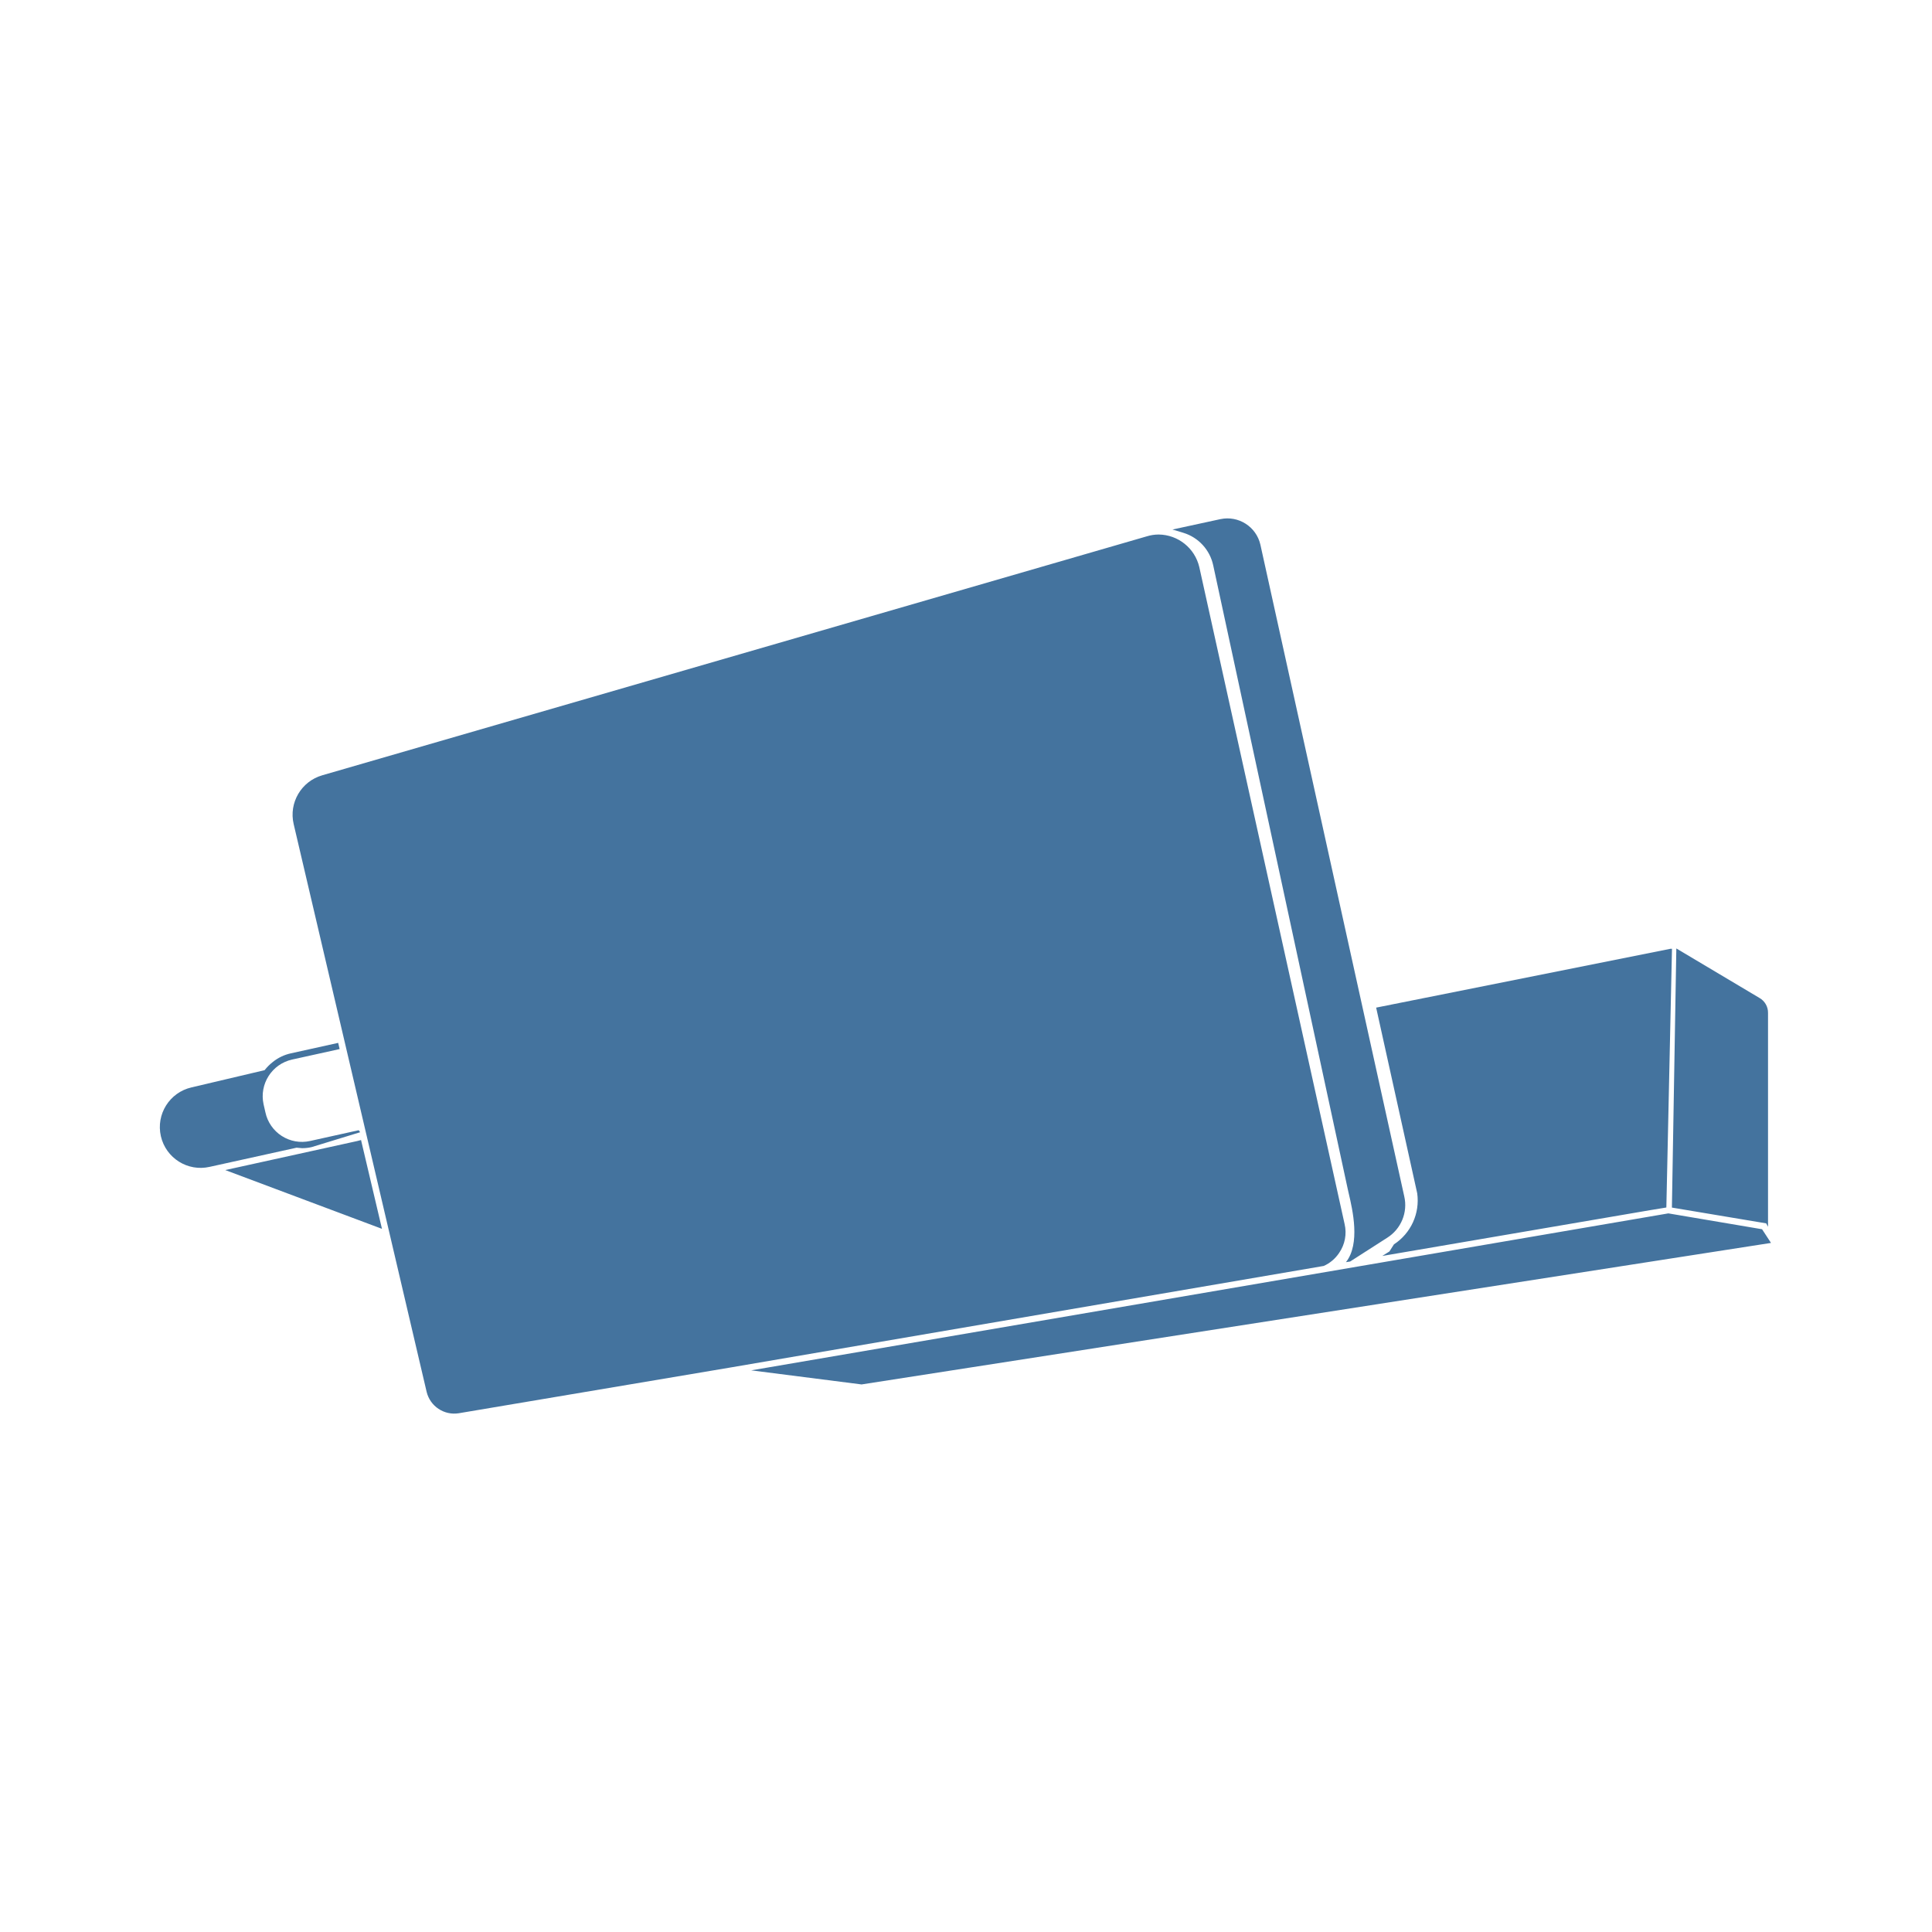
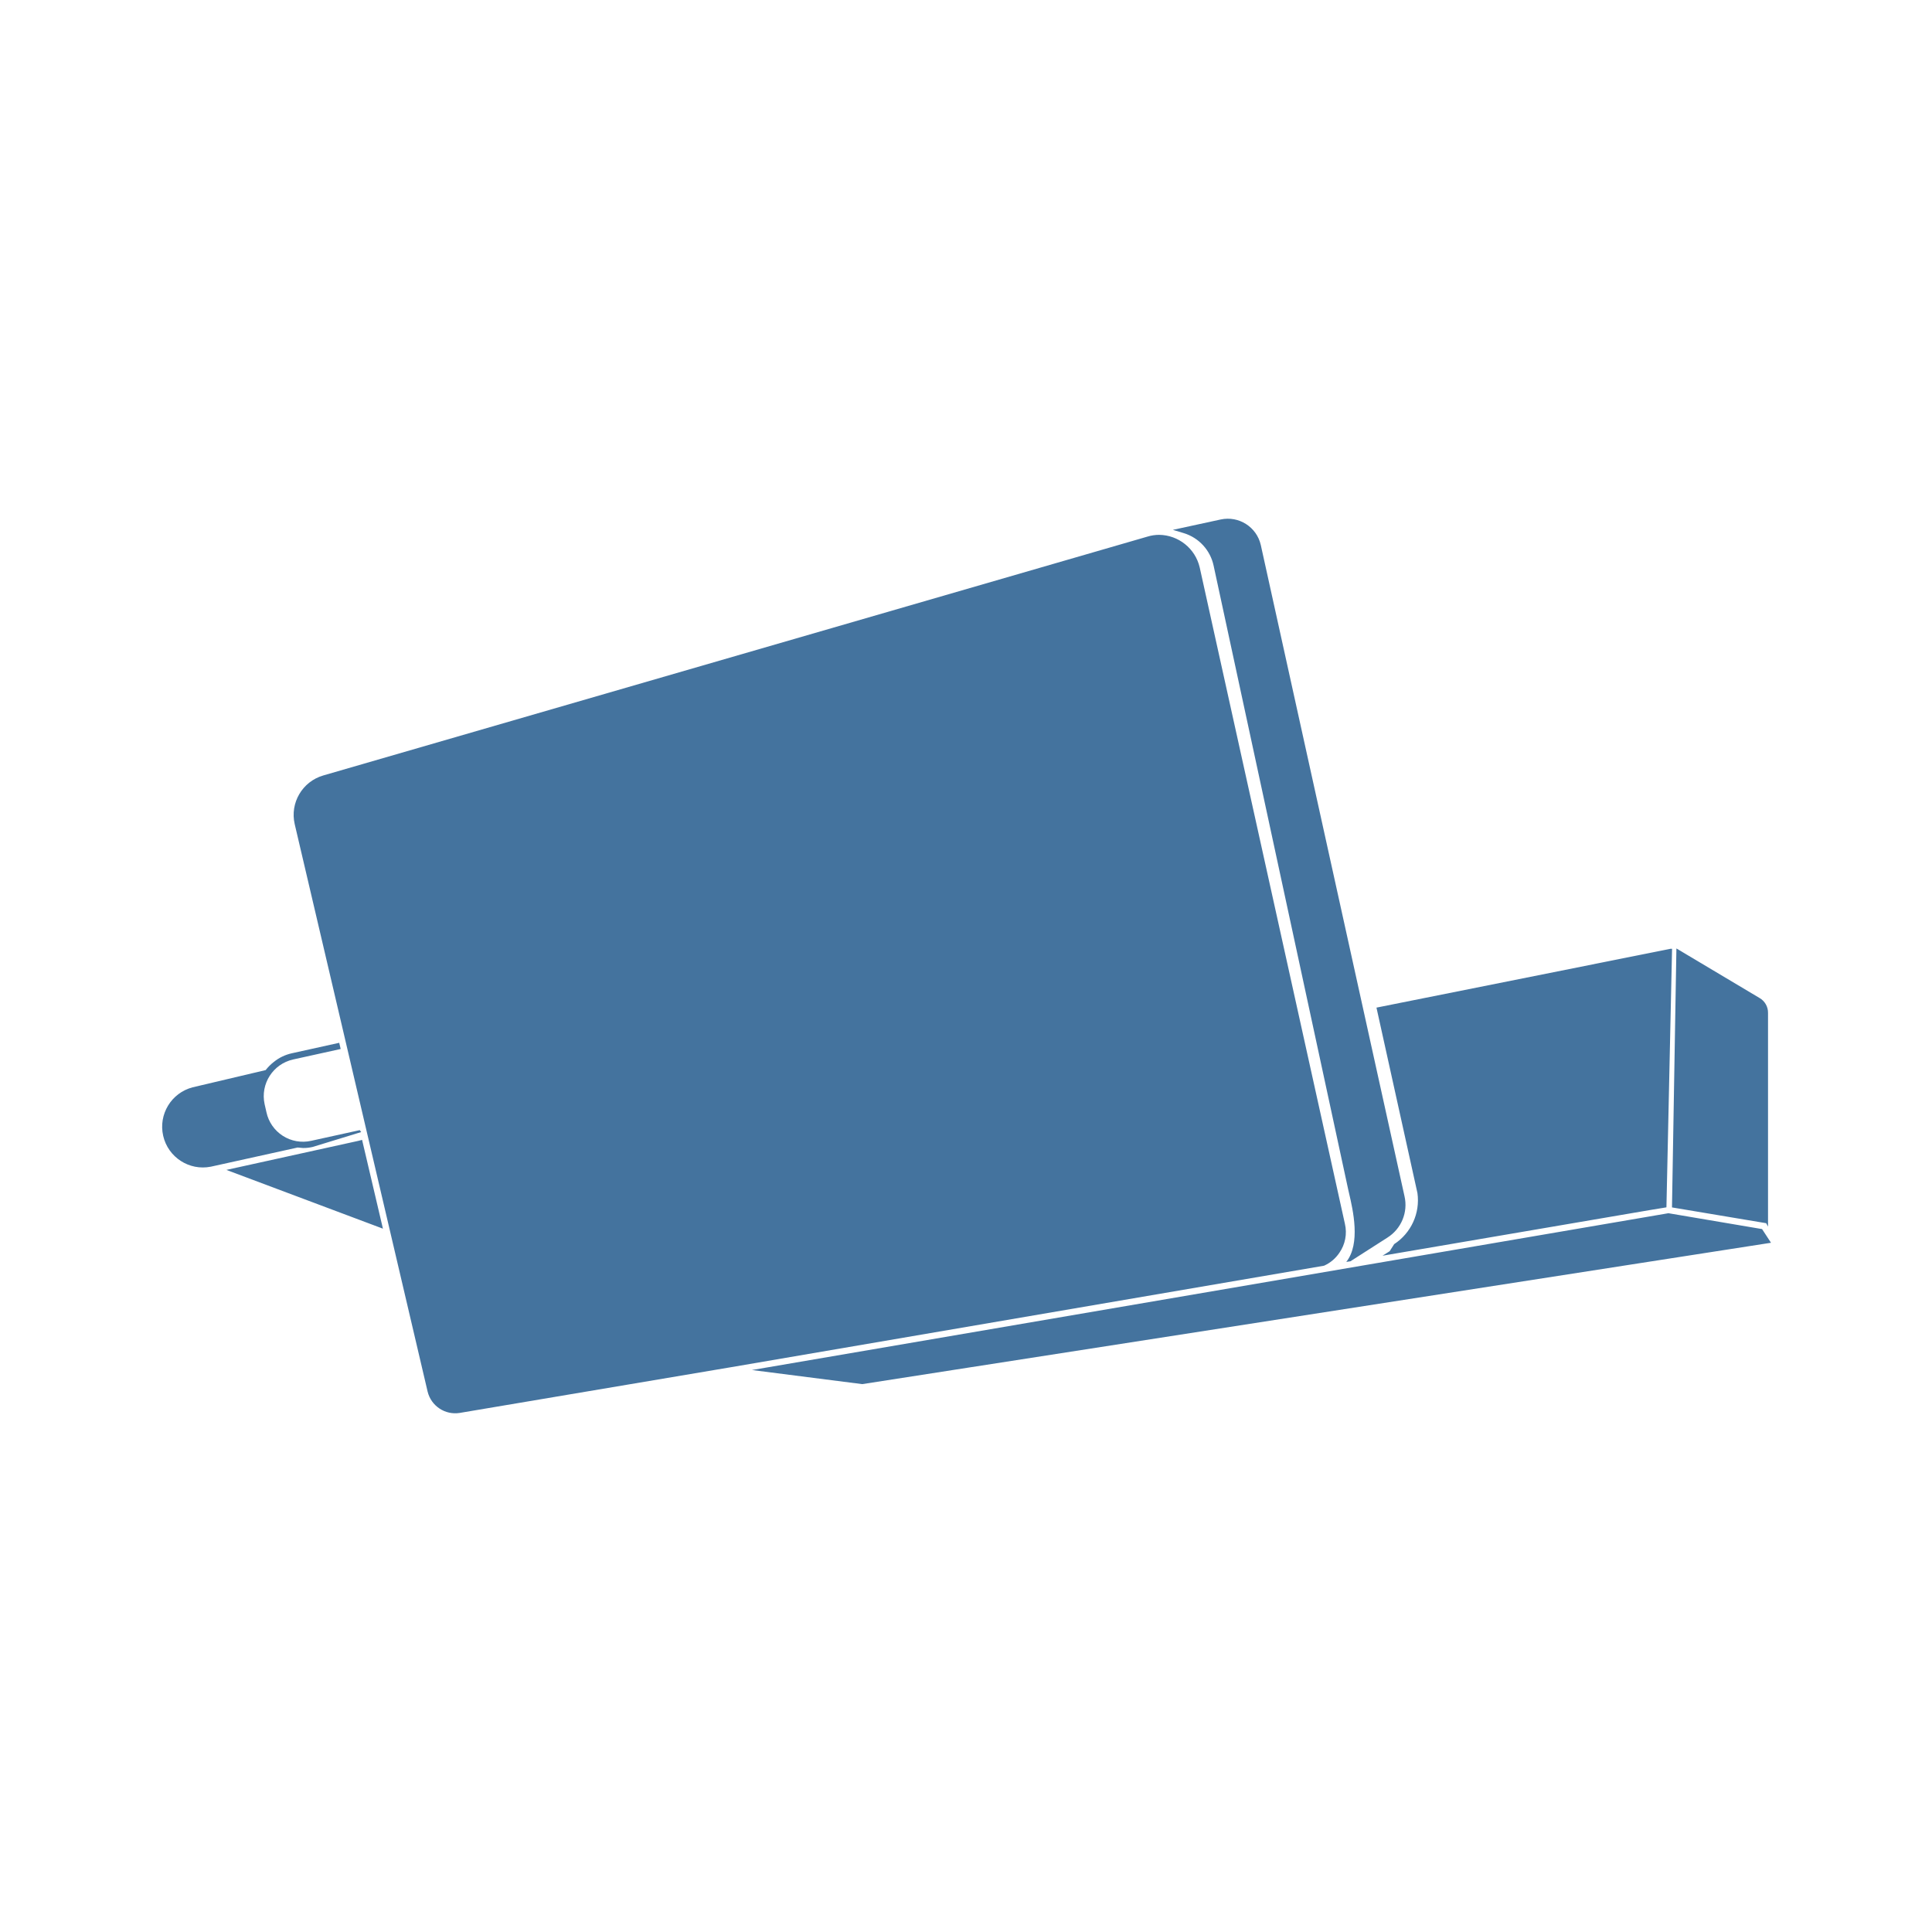
<svg xmlns="http://www.w3.org/2000/svg" viewBox="0 0 24 24">
-   <path fill="#44739e" d="m21.889 15.27-1.164-.197-11.393 1.95 1.371.175L22 15.44Zm-5.255.296a.45.45 0 0 0 .069-.361l-1.805-8.161a.524.524 0 0 0-.504-.404.5.5 0 0 0-.146.022L4.003 9.631a.51.51 0 0 0-.355.606L5.3 17.291a.353.353 0 0 0 .398.265l3.379-.569 7.367-1.261a.45.45 0 0 0 .19-.16m-1.563-8.543 1.671 7.747.012.053c.049.21.146.627-.034.856l.052-.008.46-.295a.48.48 0 0 0 .212-.515l-1.787-8.095a.42.42 0 0 0-.497-.317l-.595.129.136.041a.54.54 0 0 1 .37.404m-11.319 7.24a.5.5 0 0 0 .118-.013l.604-.185-.018-.025-.605.134a.464.464 0 0 1-.554-.356l-.023-.101a.467.467 0 0 1 .355-.555l.59-.13-.018-.077-.588.13a.54.54 0 0 0-.225.108.6.6 0 0 0-.101.101l-.908.214a.506.506 0 0 0 .226.987l1.079-.238Zm13.564 1.195-.056.088-.089.056 3.328-.569L20.7 15l.07-3.214h-.018l-3.657.731.51 2.306a.65.65 0 0 1-.289.635m4.647-.219v-2.655a.21.21 0 0 0-.106-.187l-1.033-.615-.055 3.219 1.171.196ZM4.485 14.162l-.046.012-1.641.361 1.947.73-.252-1.069Z" />
+   <path fill="#44739e" d="m21.889 15.268-1.163-.197-11.385 1.948 1.37.175L22 15.438Zm-5.251.295a.45.45 0 0 0 .069-.36l-1.804-8.155a.524.524 0 0 0-.504-.404.5.5 0 0 0-.145.022L4.016 9.633a.51.51 0 0 0-.355.605l1.651 7.049a.353.353 0 0 0 .398.265l3.376-.569 7.362-1.26a.45.45 0 0 0 .19-.16m-1.562-8.536 1.67 7.741.012.053c.049.21.146.627-.034.855l.052-.008.459-.294a.48.48 0 0 0 .212-.515L15.662 6.77a.42.42 0 0 0-.497-.317l-.595.129.136.041a.54.54 0 0 1 .37.404M3.765 14.261a.5.5 0 0 0 .118-.013l.604-.185-.018-.024-.605.133a.464.464 0 0 1-.554-.355l-.023-.101a.467.467 0 0 1 .355-.555l.59-.13-.018-.077-.588.13a.54.54 0 0 0-.225.108.6.6 0 0 0-.101.101l-.907.214a.506.506 0 0 0 .226.986l1.078-.238Zm13.554 1.194-.056.088-.089.056 3.326-.568.201-.033.07-3.212h-.018l-3.654.731.509 2.304a.65.65 0 0 1-.289.634m4.644-.218v-2.653a.21.21 0 0 0-.106-.187l-1.032-.615-.055 3.217 1.17.196ZM4.498 14.16l-.046.012-1.64.361 1.945.73-.251-1.069Z" />
</svg>
